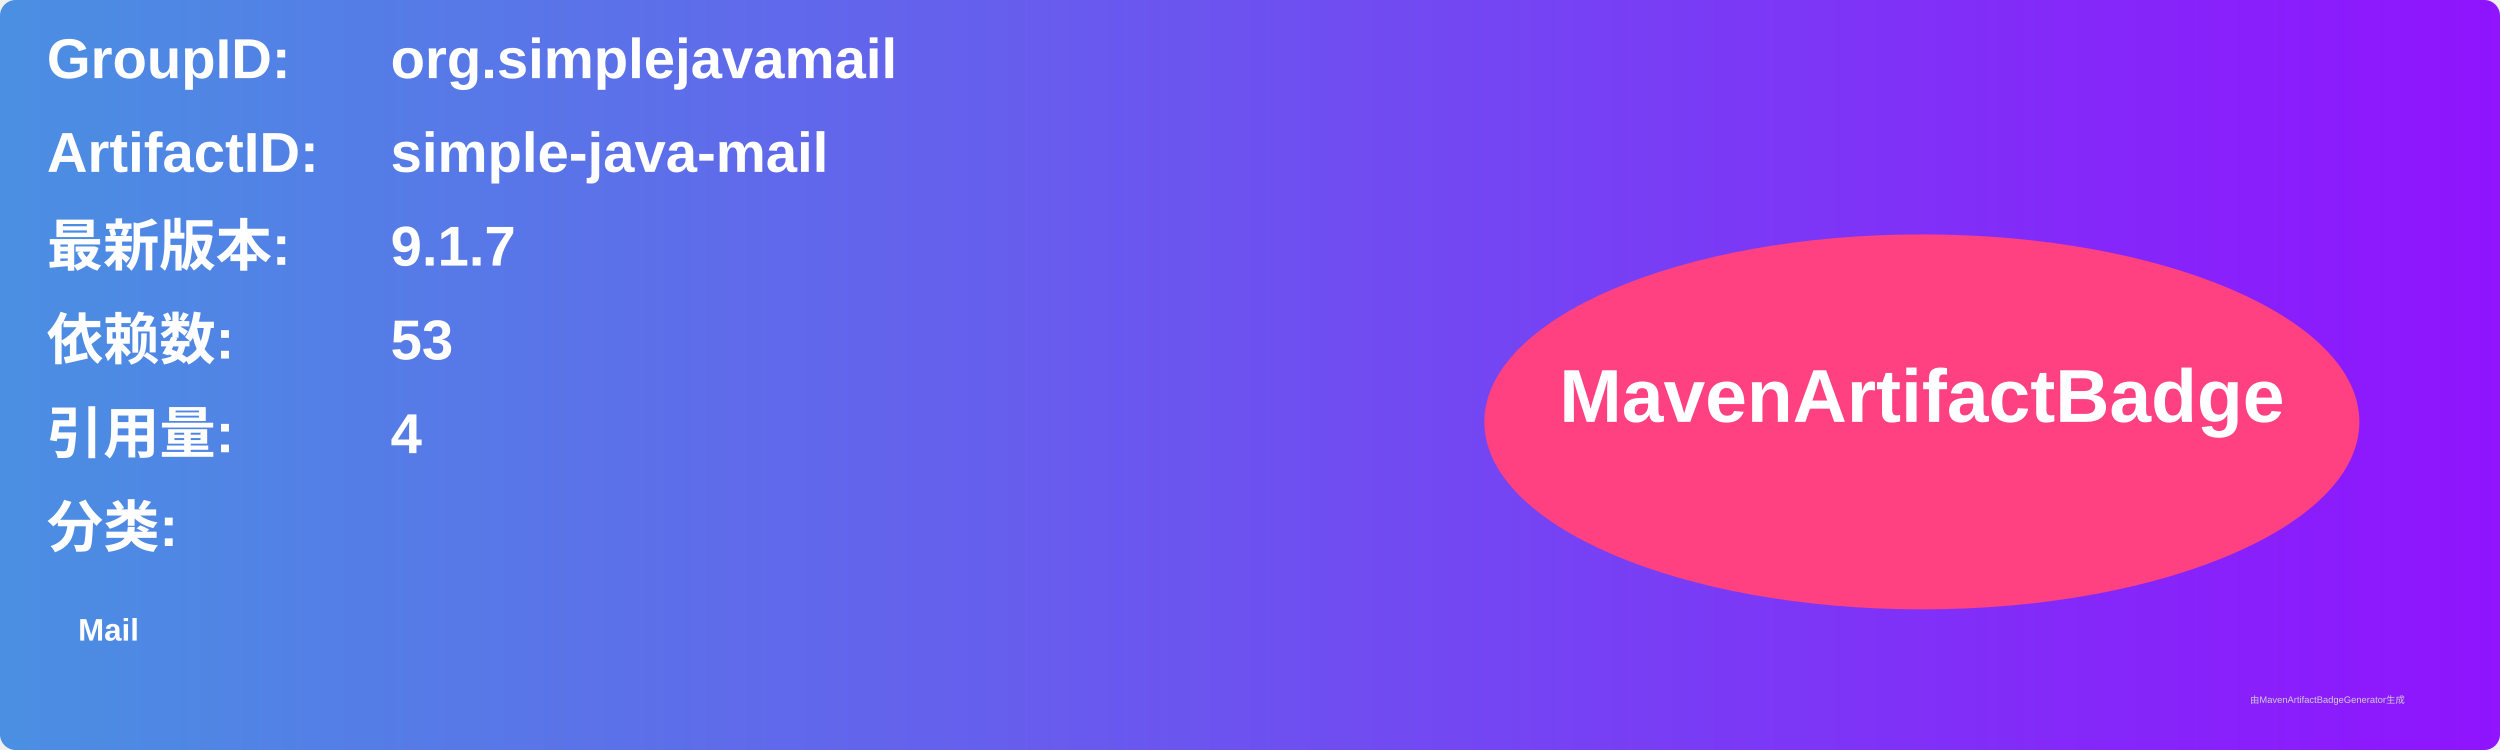
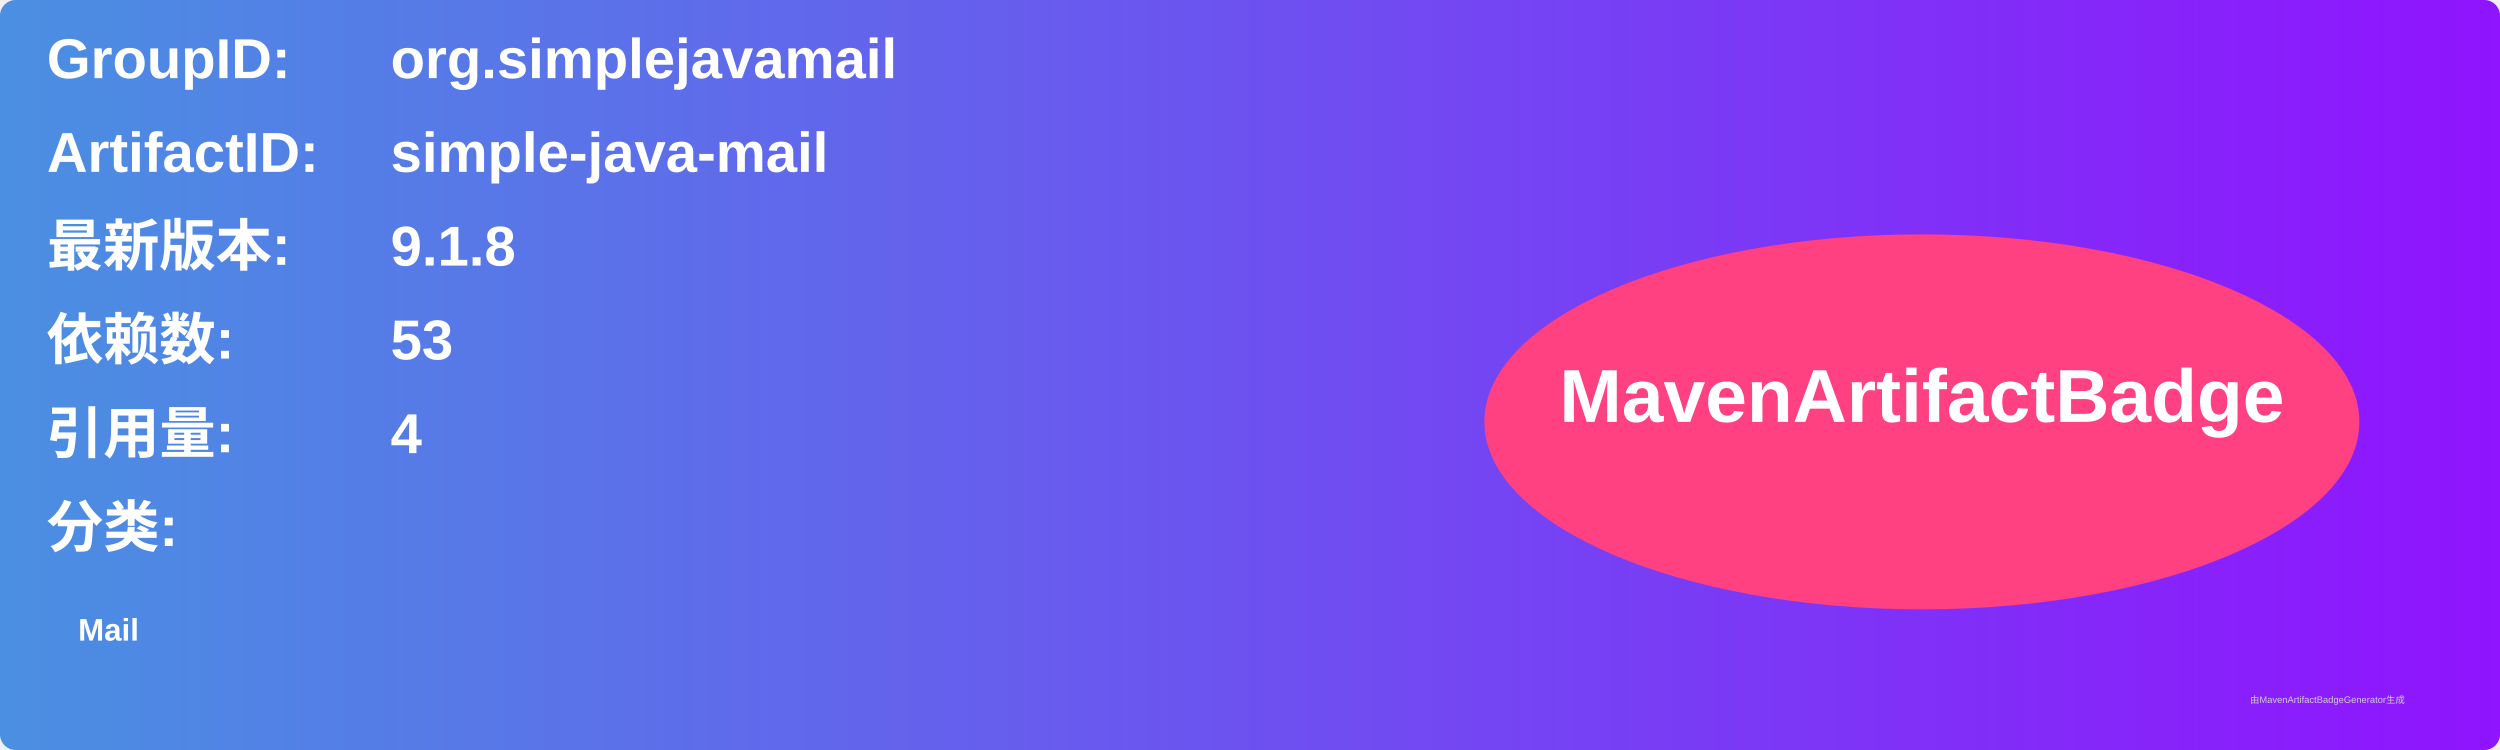
<svg xmlns="http://www.w3.org/2000/svg" width="800" height="240" viewBox="0 0 800 240">
  <linearGradient id="grad" x1="0%" y1="0%" x2="100%" y2="0%">
    <stop offset="0%" stop-color="#4a90e2" />
    <stop offset="100%" stop-color="#9013fe" />
  </linearGradient>
  <rect width="100%" height="100%" rx="5" ry="5" fill="url(#grad)" />
  <g transform="translate(15, 15)">
    <text x="0" y="10" font-family="Arial" font-size="18" fill="white" font-weight="bold" width="260">GroupID:</text>
    <text x="110" y="10" font-family="Arial" font-size="18" fill="white" font-weight="bold" width="460">org.simplejavamail</text>
    <text x="0" y="40" font-family="Arial" font-size="18" fill="white" font-weight="bold" width="260">ArtifactID:</text>
    <text x="110" y="40" font-family="Arial" font-size="18" fill="white" font-weight="bold" width="460">simple-java-mail</text>
    <text x="0" y="70" font-family="Arial" font-size="18" fill="white" font-weight="bold">最新版本:</text>
    <text x="110" y="70" font-family="Arial" font-size="18" fill="white" font-weight="bold">
-       <tspan font-weight="bold">9.1.7</tspan>
+       <tspan font-weight="bold">9.1.8</tspan>
    </text>
    <text x="0" y="100" font-family="Arial" font-size="18" fill="white" font-weight="bold">依赖数: </text>
    <text x="110" y="100" font-family="Arial" font-size="18" fill="white">
      <tspan font-weight="bold">53</tspan>
    </text>
    <text x="0" y="130" font-family="Arial" font-size="18" fill="white" font-weight="bold">引用量: </text>
    <text x="110" y="130" font-family="Arial" font-size="18" fill="white">
      <tspan font-weight="bold">4</tspan>
    </text>
    <text x="0" y="160" font-family="Arial" font-size="18" fill="white" font-weight="bold">分类:</text>
    <text x="10" y="190" font-family="Arial" font-size="10" fill="white">
      <tspan font-weight="bold">Mail</tspan>
    </text>
    <ellipse cx="600" cy="120" rx="140" ry="60" fill="#ff4081" />
    <text x="600" y="120" text-anchor="middle" font-family="Arial" font-size="24" fill="white" font-weight="bold">MavenArtifactBadge</text>
  </g>
  <text x="720" y="225" font-family="Arial" font-size="3" fill="#d0d0d0">由MavenArtifactBadgeGenerator生成</text>
</svg>
